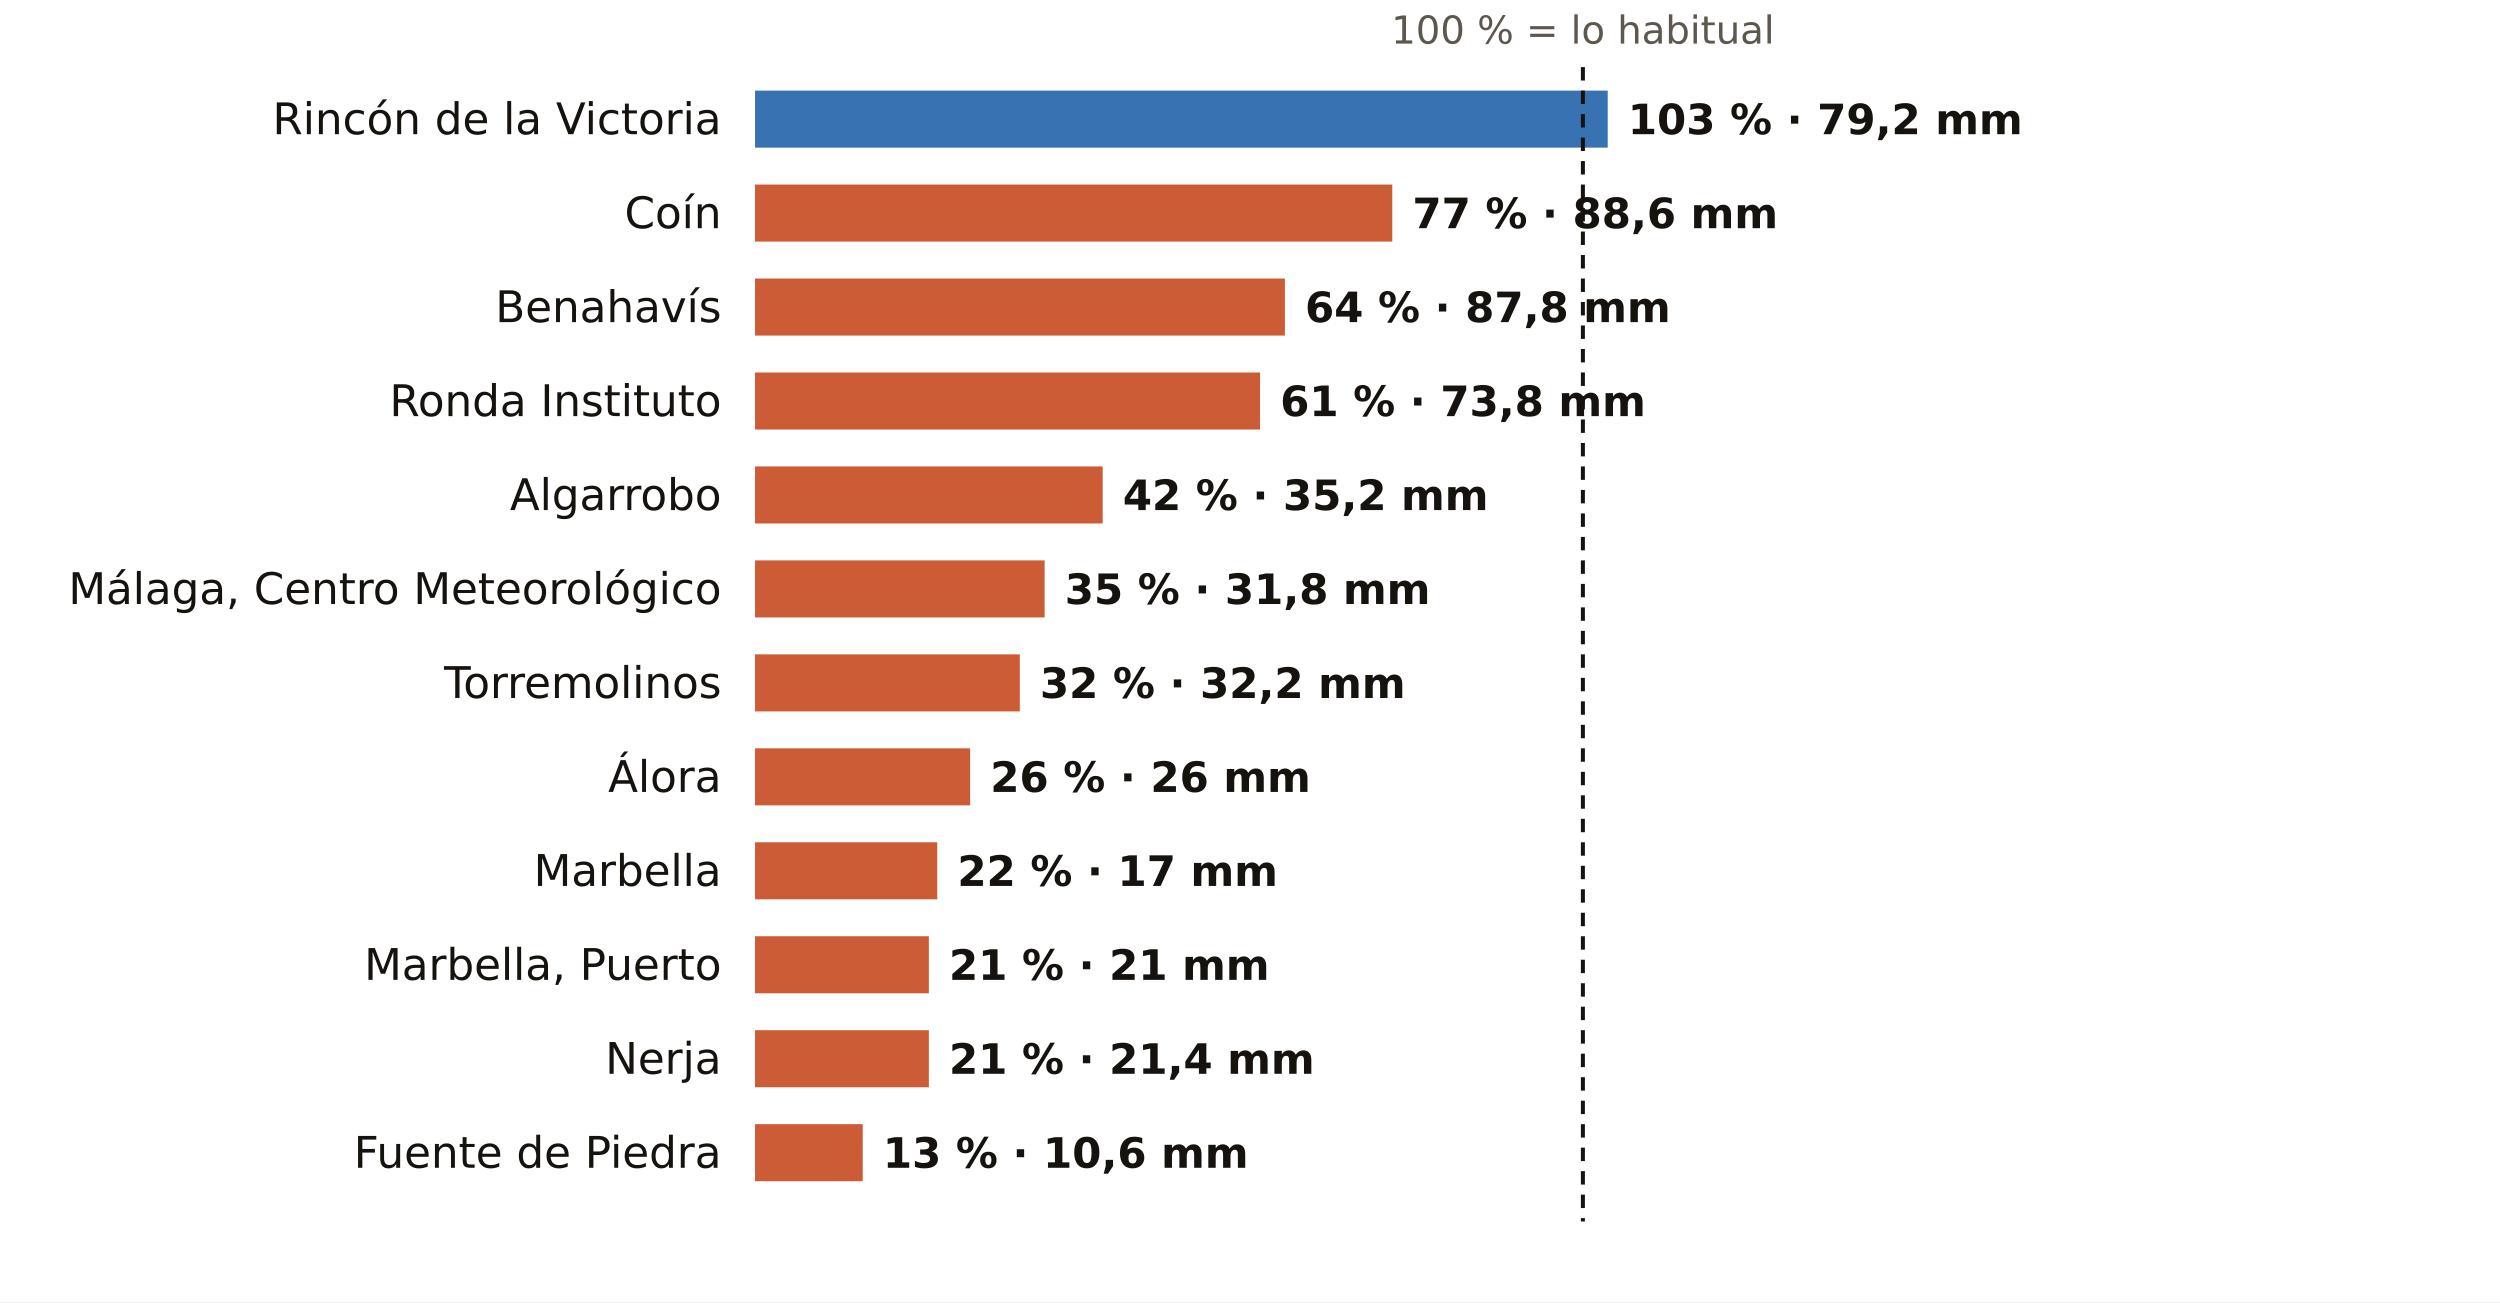
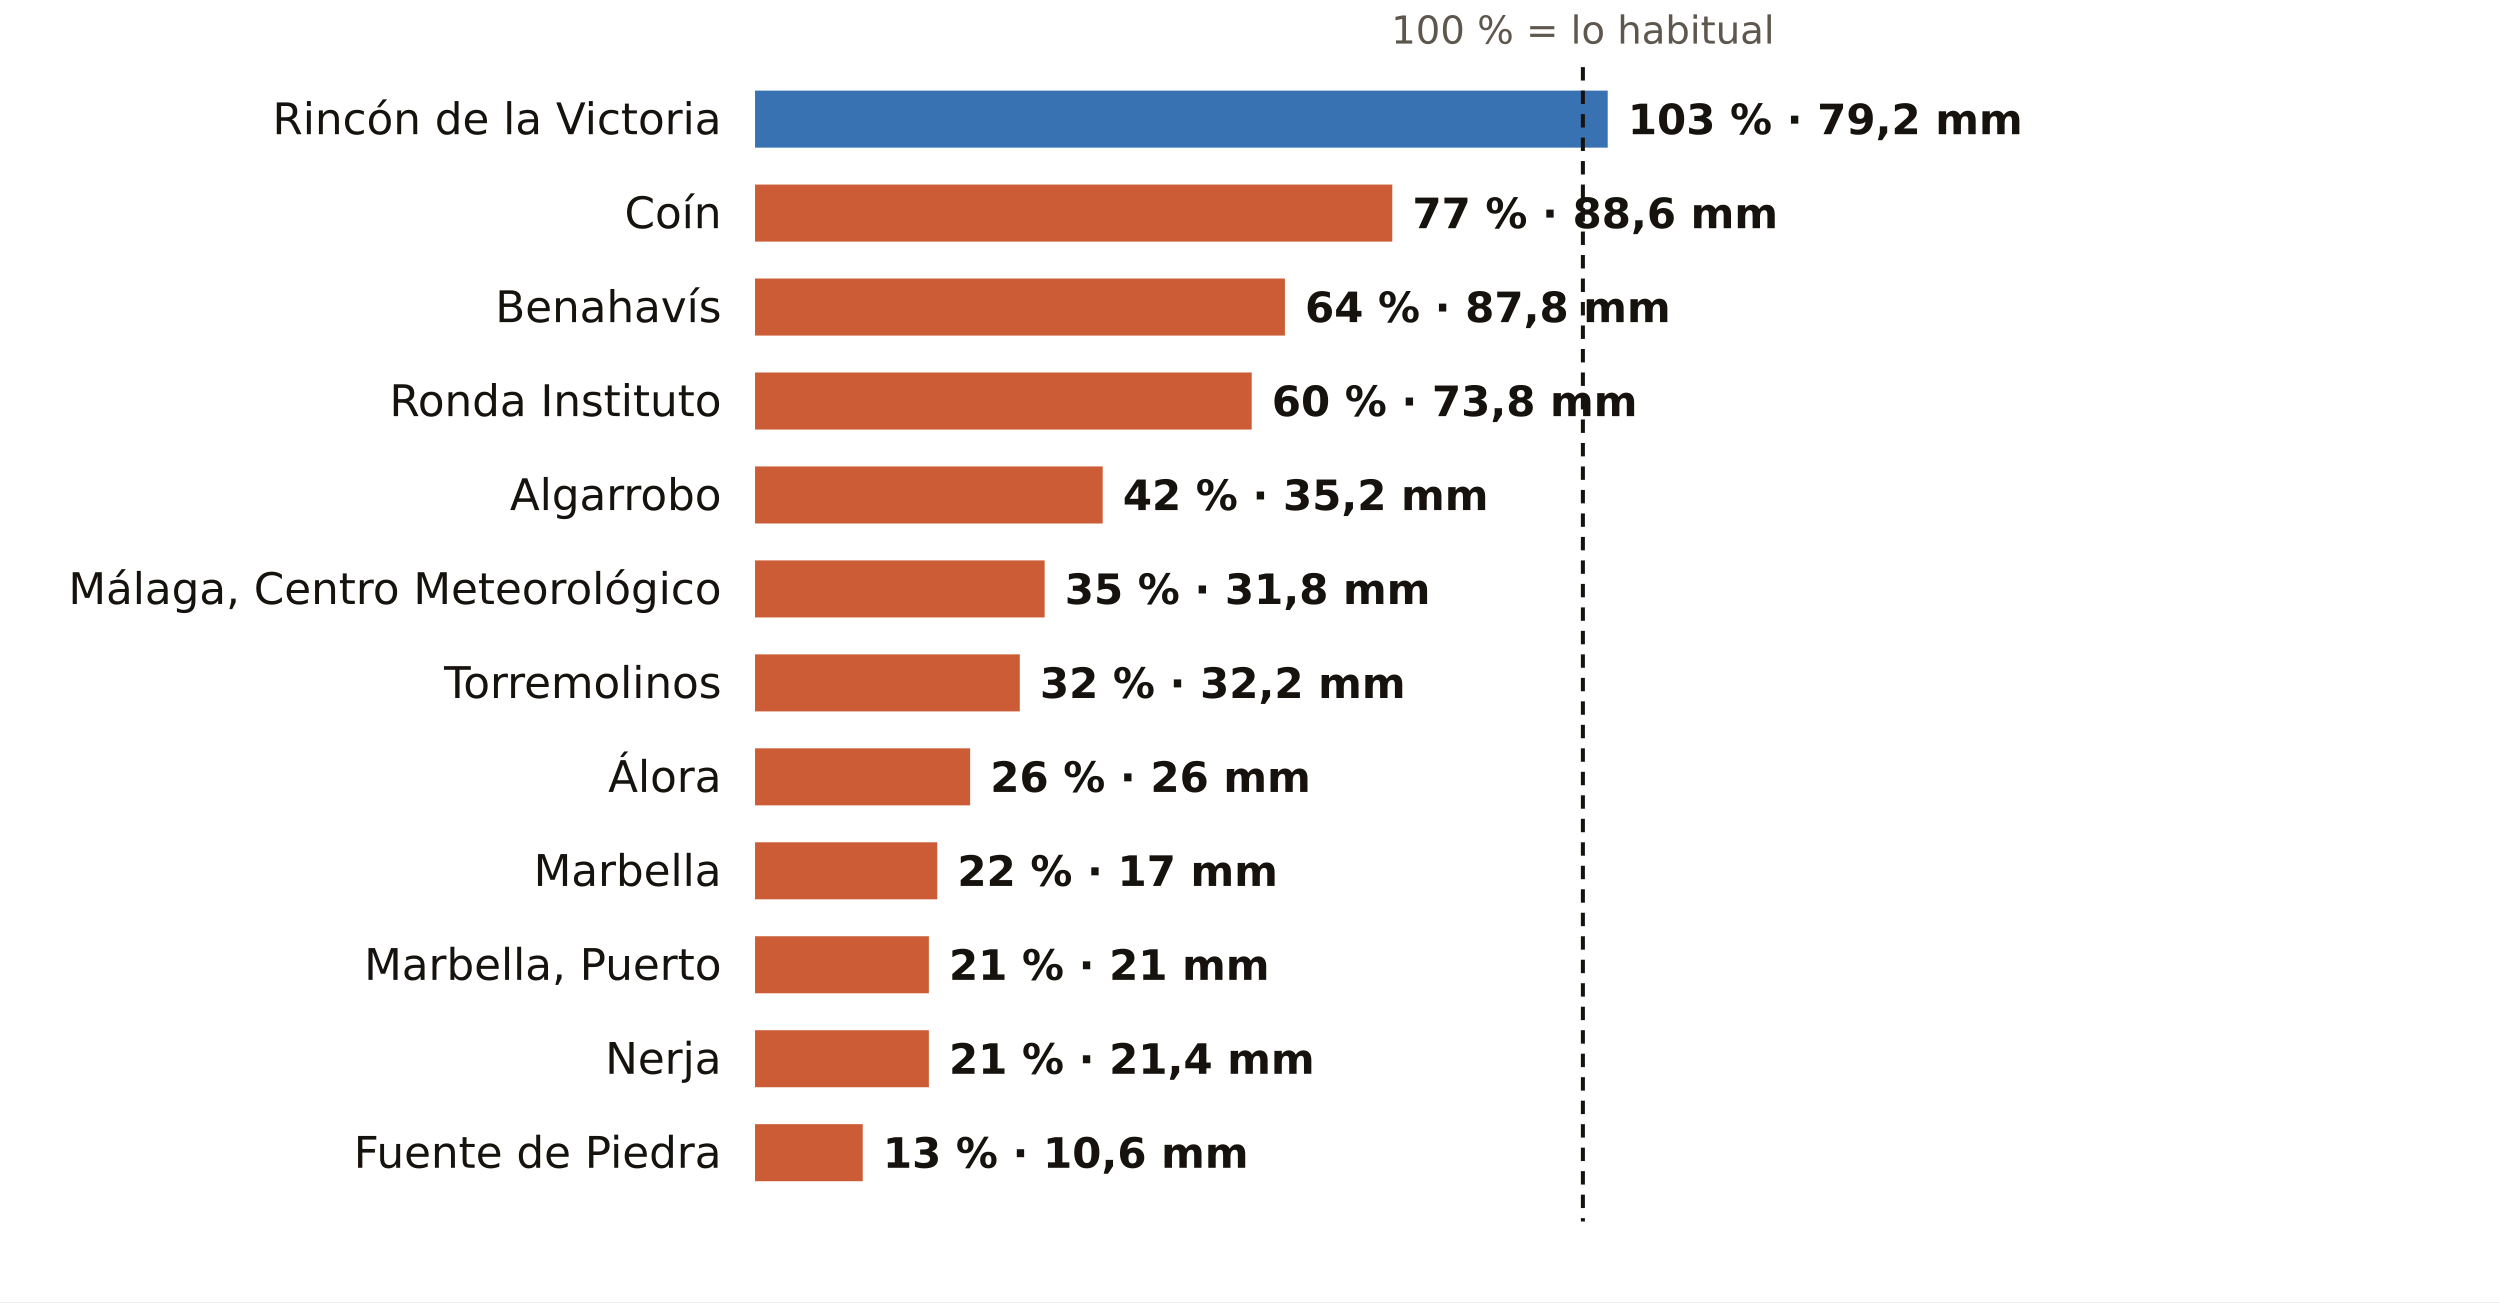
<svg xmlns="http://www.w3.org/2000/svg" viewBox="0 0 745 388" width="745" height="388" role="img" aria-label="El otoño en los pluviómetros de AEMET de Málaga: % de lo habitual">
  <rect width="745" height="388" fill="#FFFFFF" />
  <text x="471.7" y="13.0" font-size="11.5" fill="#5E574E" text-anchor="middle" font-weight="400" font-family="Public Sans, DejaVu Sans, Arial, sans-serif">100 % = lo habitual</text>
  <text x="215.0" y="40.0" font-size="13" fill="#16130F" text-anchor="end" font-weight="500" font-family="Public Sans, DejaVu Sans, Arial, sans-serif">Rincón de la Victoria</text>
  <rect x="225" y="27" width="254.1" height="17" fill="#1F5FA8" opacity="0.88" />
  <text x="485.1" y="40.0" font-size="12.5" fill="#16130F" text-anchor="start" font-weight="600" font-family="Public Sans, DejaVu Sans, Arial, sans-serif">103 % · 79,2 mm</text>
  <text x="215.0" y="68.0" font-size="13" fill="#16130F" text-anchor="end" font-weight="500" font-family="Public Sans, DejaVu Sans, Arial, sans-serif">Coín</text>
  <rect x="225" y="55" width="189.9" height="17" fill="#C4461A" opacity="0.88" />
  <text x="420.9" y="68.0" font-size="12.5" fill="#16130F" text-anchor="start" font-weight="600" font-family="Public Sans, DejaVu Sans, Arial, sans-serif">77 % · 88,6 mm</text>
  <text x="215.0" y="96.0" font-size="13" fill="#16130F" text-anchor="end" font-weight="500" font-family="Public Sans, DejaVu Sans, Arial, sans-serif">Benahavís</text>
  <rect x="225" y="83" width="157.9" height="17" fill="#C4461A" opacity="0.88" />
  <text x="388.9" y="96.0" font-size="12.5" fill="#16130F" text-anchor="start" font-weight="600" font-family="Public Sans, DejaVu Sans, Arial, sans-serif">64 % · 87,8 mm</text>
  <text x="215.0" y="124.0" font-size="13" fill="#16130F" text-anchor="end" font-weight="500" font-family="Public Sans, DejaVu Sans, Arial, sans-serif">Ronda Instituto</text>
-   <rect x="225" y="111" width="150.5" height="17" fill="#C4461A" opacity="0.88" />
-   <text x="381.5" y="124.0" font-size="12.5" fill="#16130F" text-anchor="start" font-weight="600" font-family="Public Sans, DejaVu Sans, Arial, sans-serif">61 % · 73,8 mm</text>
+   <rect x="225" y="111" width="148.0" height="17" fill="#C4461A" opacity="0.88" />
+   <text x="379.0" y="124.0" font-size="12.5" fill="#16130F" text-anchor="start" font-weight="600" font-family="Public Sans, DejaVu Sans, Arial, sans-serif">60 % · 73,8 mm</text>
  <text x="215.0" y="152.0" font-size="13" fill="#16130F" text-anchor="end" font-weight="500" font-family="Public Sans, DejaVu Sans, Arial, sans-serif">Algarrobo</text>
  <rect x="225" y="139" width="103.6" height="17" fill="#C4461A" opacity="0.88" />
  <text x="334.6" y="152.0" font-size="12.5" fill="#16130F" text-anchor="start" font-weight="600" font-family="Public Sans, DejaVu Sans, Arial, sans-serif">42 % · 35,2 mm</text>
  <text x="215.0" y="180.0" font-size="13" fill="#16130F" text-anchor="end" font-weight="500" font-family="Public Sans, DejaVu Sans, Arial, sans-serif">Málaga, Centro Meteorológico</text>
  <rect x="225" y="167" width="86.3" height="17" fill="#C4461A" opacity="0.88" />
  <text x="317.3" y="180.0" font-size="12.5" fill="#16130F" text-anchor="start" font-weight="600" font-family="Public Sans, DejaVu Sans, Arial, sans-serif">35 % · 31,8 mm</text>
  <text x="215.0" y="208.0" font-size="13" fill="#16130F" text-anchor="end" font-weight="500" font-family="Public Sans, DejaVu Sans, Arial, sans-serif">Torremolinos</text>
  <rect x="225" y="195" width="78.9" height="17" fill="#C4461A" opacity="0.88" />
  <text x="309.9" y="208.0" font-size="12.5" fill="#16130F" text-anchor="start" font-weight="600" font-family="Public Sans, DejaVu Sans, Arial, sans-serif">32 % · 32,2 mm</text>
  <text x="215.0" y="236.0" font-size="13" fill="#16130F" text-anchor="end" font-weight="500" font-family="Public Sans, DejaVu Sans, Arial, sans-serif">Álora</text>
  <rect x="225" y="223" width="64.1" height="17" fill="#C4461A" opacity="0.88" />
  <text x="295.1" y="236.0" font-size="12.5" fill="#16130F" text-anchor="start" font-weight="600" font-family="Public Sans, DejaVu Sans, Arial, sans-serif">26 % · 26 mm</text>
  <text x="215.0" y="264.0" font-size="13" fill="#16130F" text-anchor="end" font-weight="500" font-family="Public Sans, DejaVu Sans, Arial, sans-serif">Marbella</text>
  <rect x="225" y="251" width="54.3" height="17" fill="#C4461A" opacity="0.88" />
  <text x="285.3" y="264.0" font-size="12.5" fill="#16130F" text-anchor="start" font-weight="600" font-family="Public Sans, DejaVu Sans, Arial, sans-serif">22 % · 17 mm</text>
  <text x="215.0" y="292.0" font-size="13" fill="#16130F" text-anchor="end" font-weight="500" font-family="Public Sans, DejaVu Sans, Arial, sans-serif">Marbella, Puerto</text>
  <rect x="225" y="279" width="51.8" height="17" fill="#C4461A" opacity="0.88" />
  <text x="282.8" y="292.0" font-size="12.5" fill="#16130F" text-anchor="start" font-weight="600" font-family="Public Sans, DejaVu Sans, Arial, sans-serif">21 % · 21 mm</text>
  <text x="215.0" y="320.0" font-size="13" fill="#16130F" text-anchor="end" font-weight="500" font-family="Public Sans, DejaVu Sans, Arial, sans-serif">Nerja</text>
  <rect x="225" y="307" width="51.8" height="17" fill="#C4461A" opacity="0.88" />
  <text x="282.8" y="320.0" font-size="12.5" fill="#16130F" text-anchor="start" font-weight="600" font-family="Public Sans, DejaVu Sans, Arial, sans-serif">21 % · 21,4 mm</text>
  <text x="215.0" y="348.0" font-size="13" fill="#16130F" text-anchor="end" font-weight="500" font-family="Public Sans, DejaVu Sans, Arial, sans-serif">Fuente de Piedra</text>
  <rect x="225" y="335" width="32.1" height="17" fill="#C4461A" opacity="0.88" />
  <text x="263.1" y="348.0" font-size="12.5" fill="#16130F" text-anchor="start" font-weight="600" font-family="Public Sans, DejaVu Sans, Arial, sans-serif">13 % · 10,6 mm</text>
  <line x1="471.7" x2="471.7" y1="20" y2="364" stroke="#16130F" stroke-width="1.2" stroke-dasharray="4 3" />
</svg>
